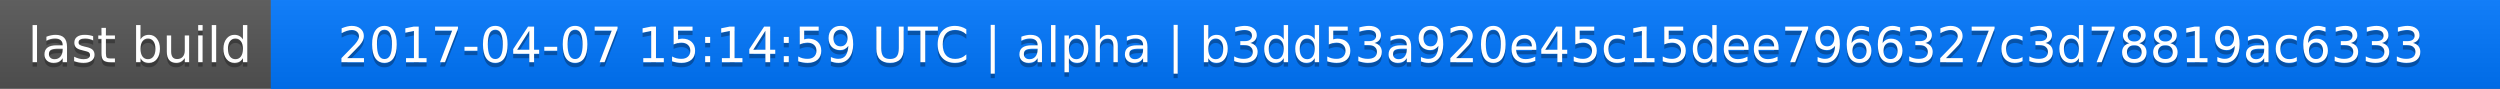
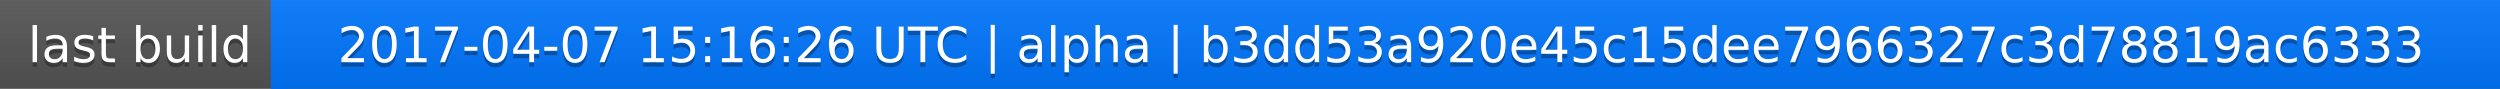
<svg xmlns="http://www.w3.org/2000/svg" width="563" height="20">
  <linearGradient id="a" x2="0" y2="100%">
    <stop offset="0" stop-color="#bbb" stop-opacity=".1" />
    <stop offset="1" stop-opacity=".1" />
  </linearGradient>
  <rect rx="0" width="563" height="20" fill="#555" />
  <rect rx="0" x="61" width="502" height="20" fill="#07f" />
  <path fill="#07f" d="M61 0h4v20h-4z" />
  <rect rx="0" width="563" height="20" fill="url(#a)" />
  <g fill="#fff" text-anchor="middle" font-family="DejaVu Sans,Verdana,Geneva,sans-serif" font-size="11">
    <text x="31.5" y="15" fill="#010101" fill-opacity=".3">last build</text>
    <text x="31.5" y="14">last build</text>
-     <text x="311" y="15" fill="#010101" fill-opacity=".3">2017-04-07 15:14:59 UTC | alpha | b3dd53a920e45c15dee7966327c3d78819ac6333</text>
-     <text x="311" y="14">2017-04-07 15:14:59 UTC | alpha | b3dd53a920e45c15dee7966327c3d78819ac6333</text>
+     <text x="311" y="15" fill="#010101" fill-opacity=".3">2017-04-07 15:16:26 UTC | alpha | b3dd53a920e45c15dee7966327c3d78819ac6333</text>
+     <text x="311" y="14">2017-04-07 15:16:26 UTC | alpha | b3dd53a920e45c15dee7966327c3d78819ac6333</text>
  </g>
</svg>
